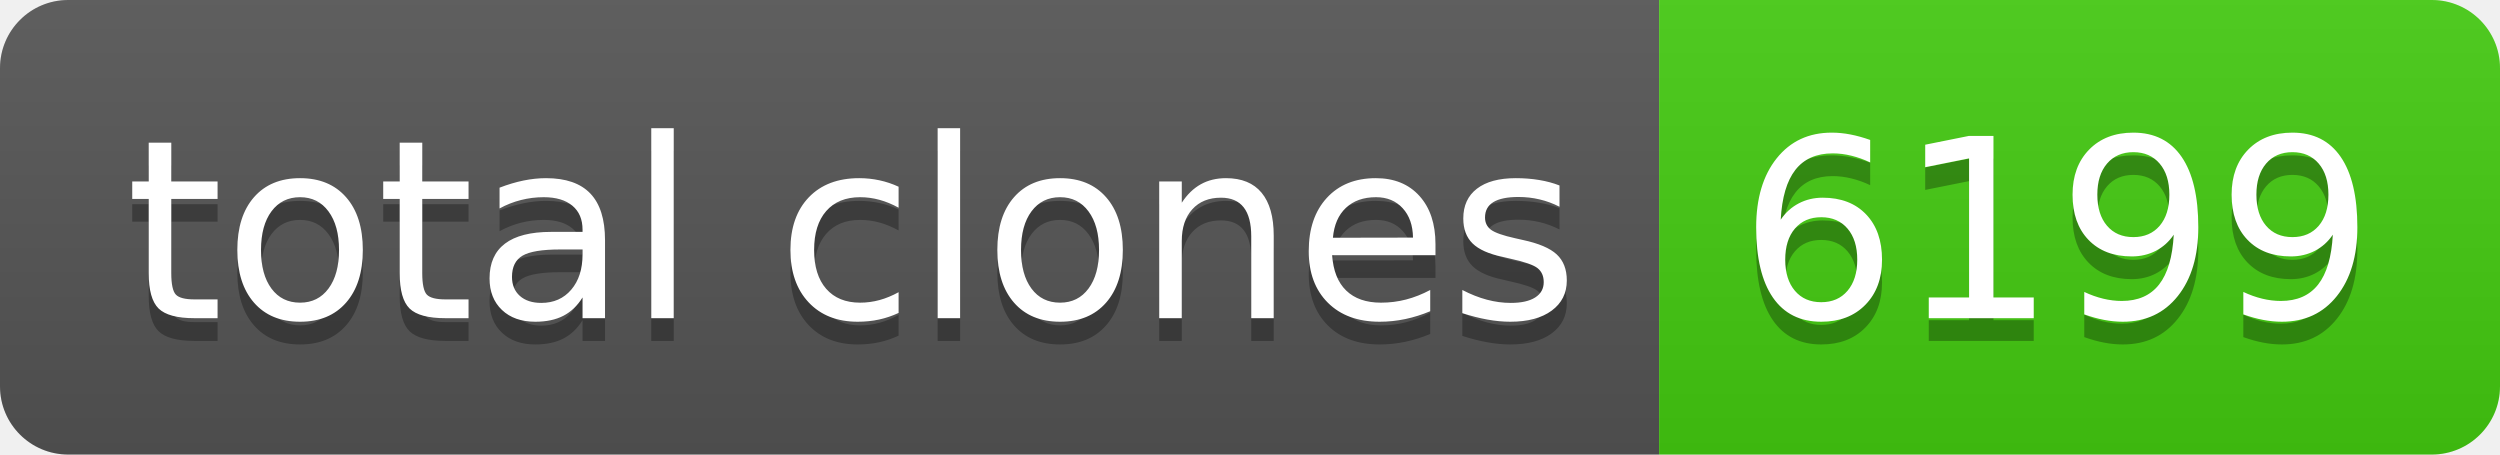
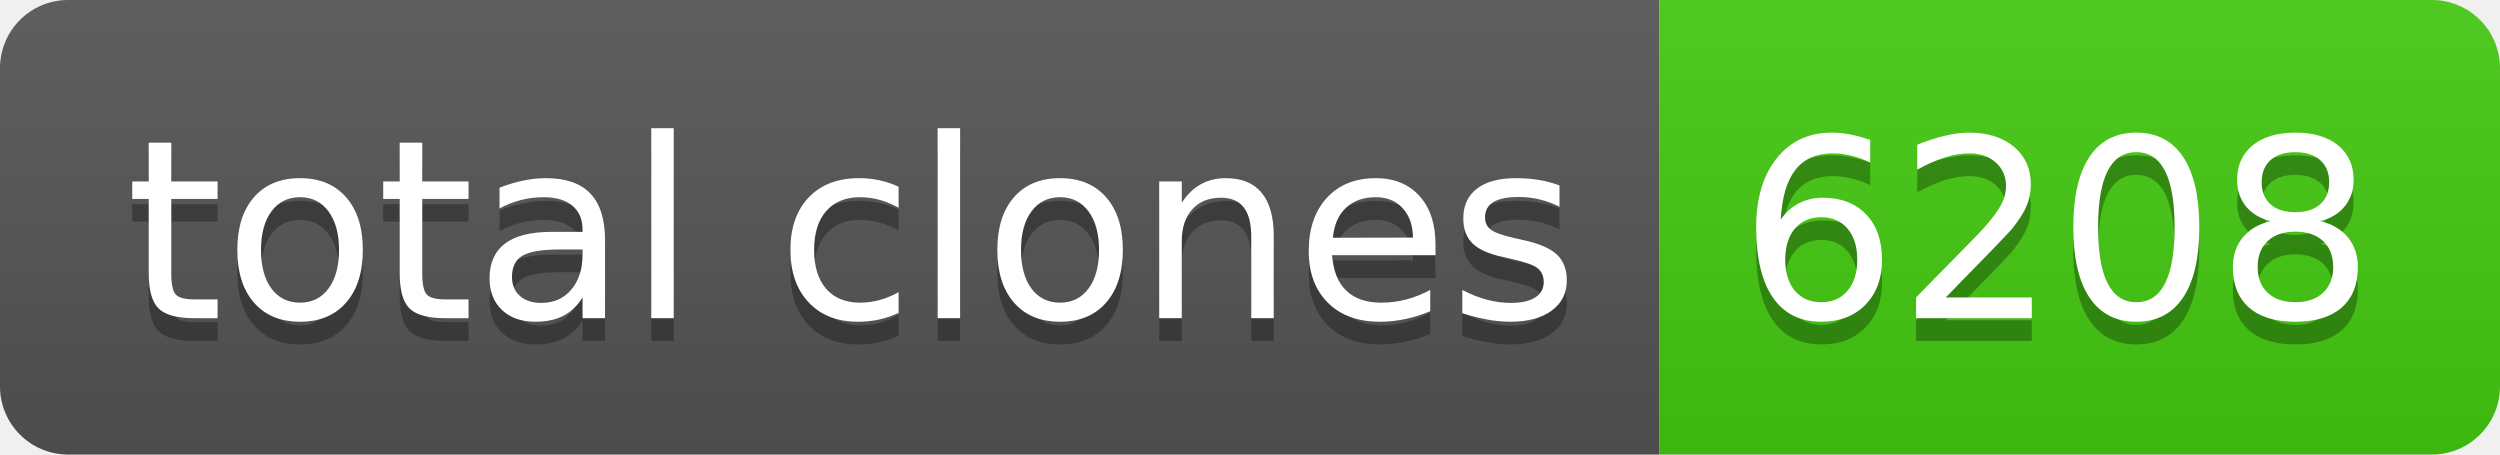
- <svg xmlns="http://www.w3.org/2000/svg" width="110" height="20" role="img" aria-label="total clones: 6199">
+ <svg xmlns="http://www.w3.org/2000/svg" width="110" height="20" role="img" aria-label="total clones: 6208">
  <linearGradient id="s" x2="0" y2="100%">
    <stop offset="0" stop-color="#bbb" stop-opacity=".1" />
    <stop offset="1" stop-opacity=".1" />
  </linearGradient>
  <clipPath id="r">
    <rect width="110" height="20" rx="3" fill="#fff" />
  </clipPath>
  <g clip-path="url(#r)">
    <rect width="73" height="20" fill="#555" />
    <rect x="73" width="37" height="20" fill="#4c1" />
    <rect width="110" height="20" fill="url(#s)" />
  </g>
  <g fill="#fff" text-anchor="middle" font-family="Verdana,Geneva,DejaVu Sans,sans-serif" text-rendering="geometricPrecision" font-size="110">
    <text aria-hidden="true" x="375" y="150" fill="#010101" fill-opacity=".3" transform="scale(.1)" textLength="630">total clones</text>
    <text x="375" y="140" transform="scale(.1)" fill="#fff" textLength="630">total clones</text>
-     <text aria-hidden="true" x="905" y="150" fill="#010101" fill-opacity=".3" transform="scale(.1)" textLength="270">6199</text>
-     <text x="905" y="140" transform="scale(.1)" fill="#fff" textLength="270">6199</text>
+     <text aria-hidden="true" x="905" y="150" fill="#010101" fill-opacity=".3" transform="scale(.1)" textLength="270">6208</text>
+     <text x="905" y="140" transform="scale(.1)" fill="#fff" textLength="270">6208</text>
  </g>
</svg>
